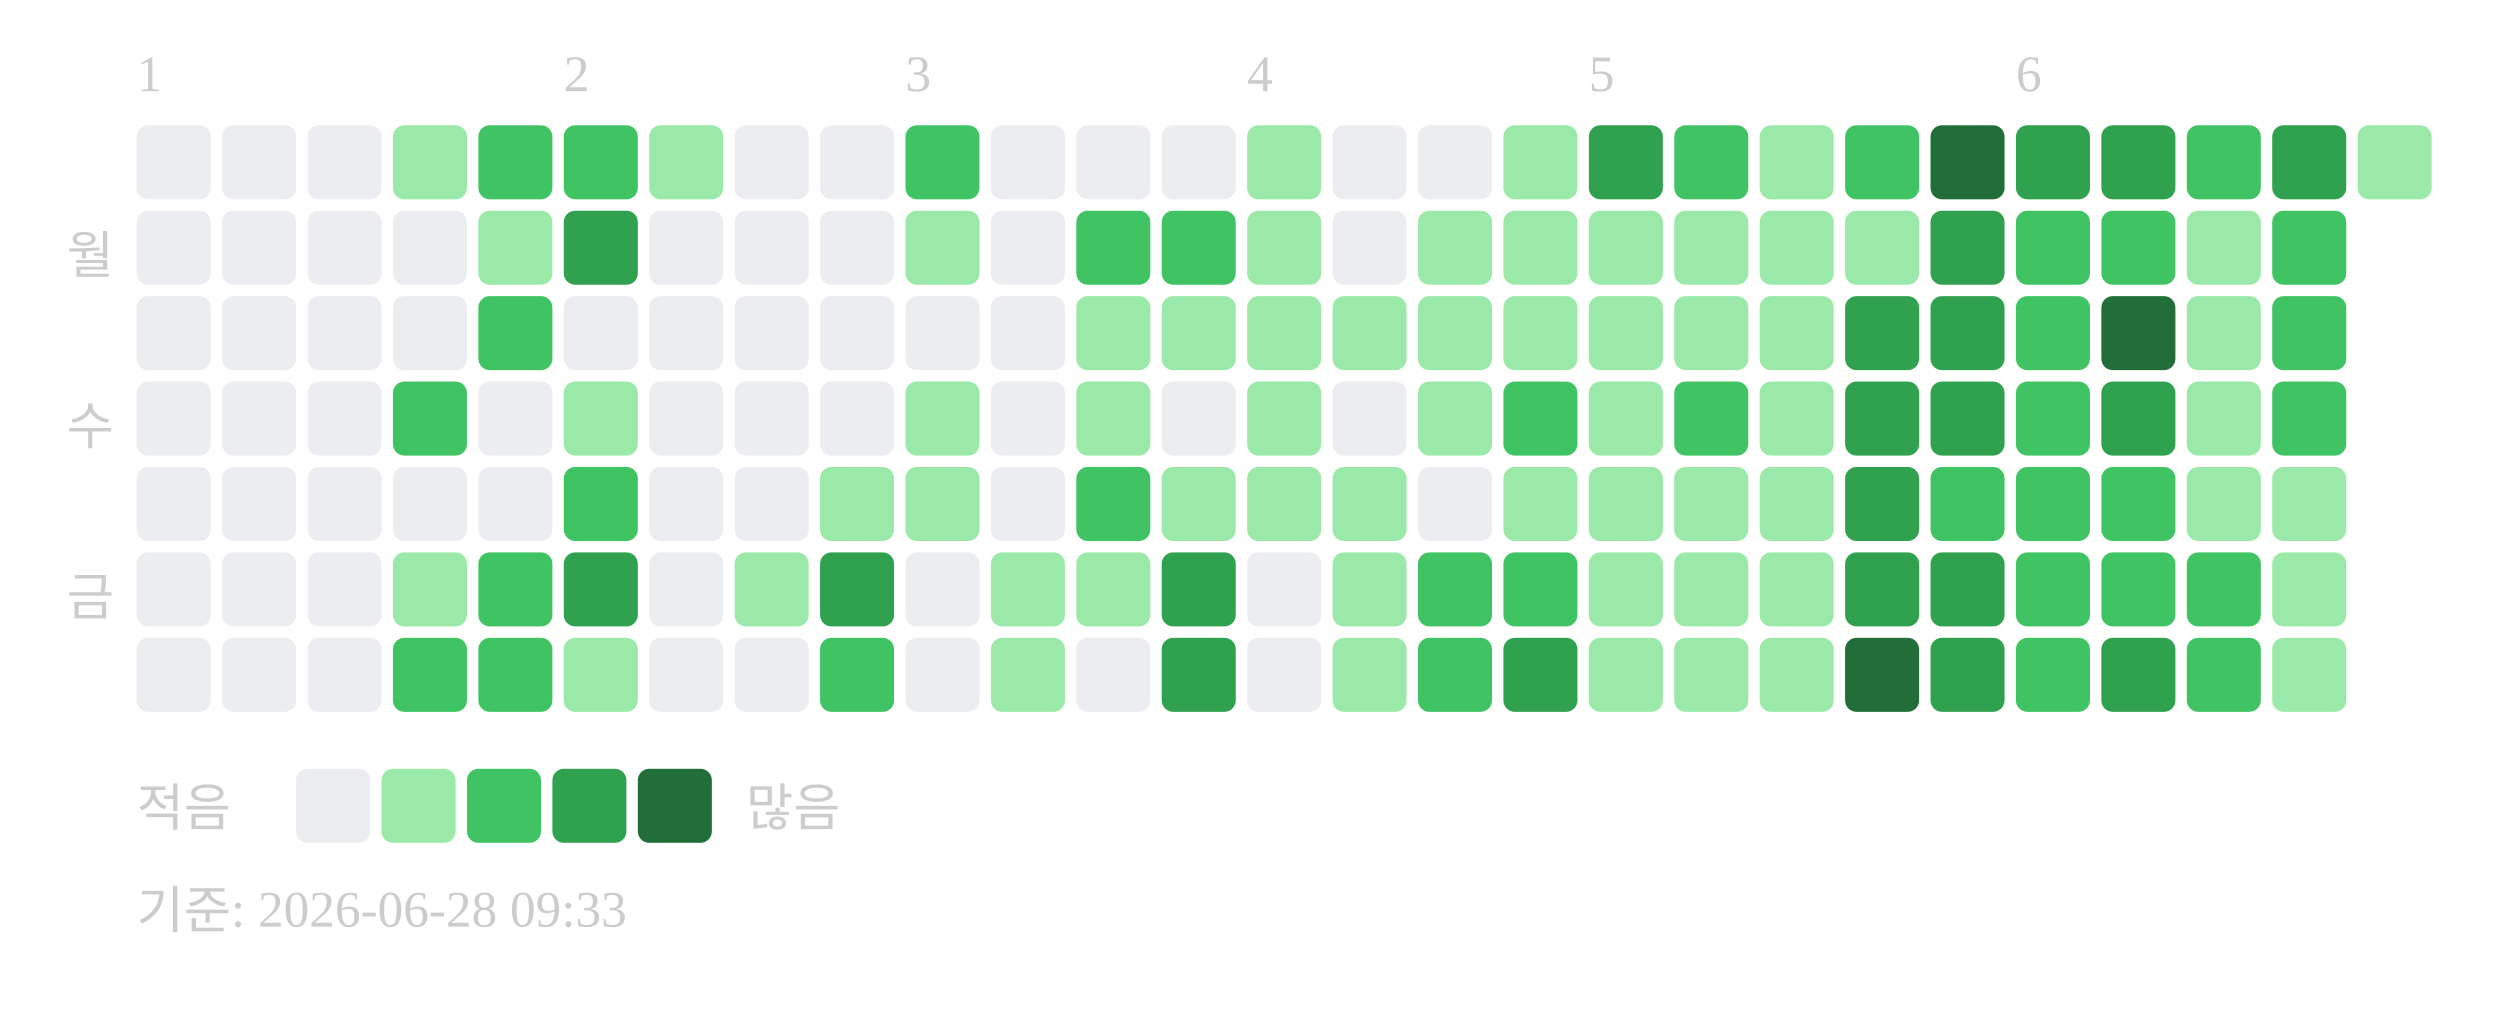
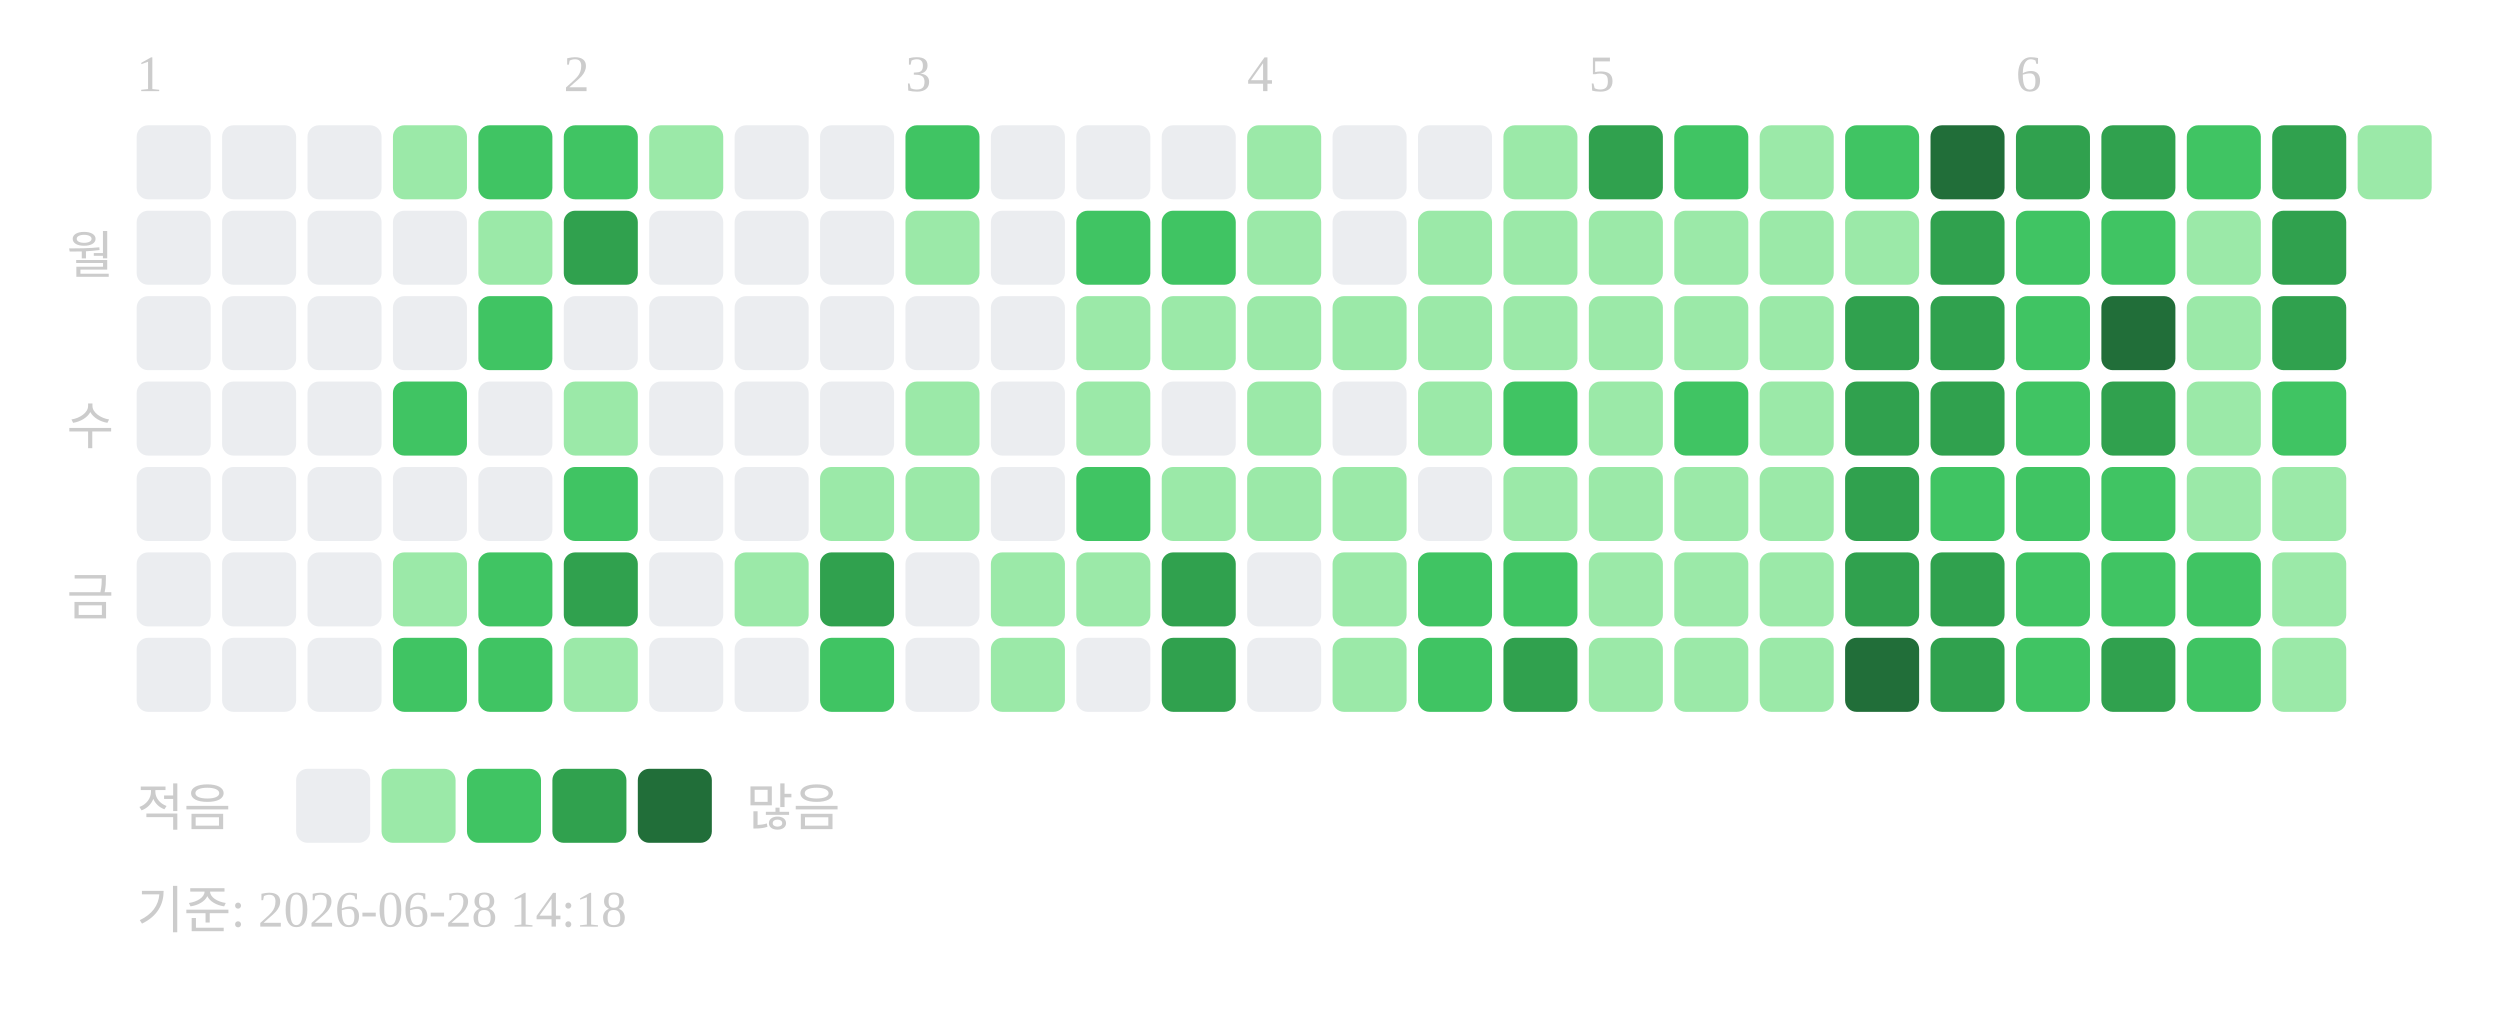
<svg xmlns="http://www.w3.org/2000/svg" width="439" height="181">
  <text x="24" y="16" font-size="9" fill="#cccccc">1</text>
  <text x="99" y="16" font-size="9" fill="#cccccc">2</text>
  <text x="159" y="16" font-size="9" fill="#cccccc">3</text>
  <text x="219" y="16" font-size="9" fill="#cccccc">4</text>
  <text x="279" y="16" font-size="9" fill="#cccccc">5</text>
  <text x="354" y="16" font-size="9" fill="#cccccc">6</text>
  <text x="20" y="48" text-anchor="end" font-size="9" fill="#cccccc">월</text>
  <text x="20" y="78" text-anchor="end" font-size="9" fill="#cccccc">수</text>
  <text x="20" y="108" text-anchor="end" font-size="9" fill="#cccccc">금</text>
  <rect x="24" y="22" width="13" height="13" rx="2" fill="#ebedf0" />
  <rect x="24" y="37" width="13" height="13" rx="2" fill="#ebedf0" />
  <rect x="24" y="52" width="13" height="13" rx="2" fill="#ebedf0" />
  <rect x="24" y="67" width="13" height="13" rx="2" fill="#ebedf0" />
  <rect x="24" y="82" width="13" height="13" rx="2" fill="#ebedf0" />
  <rect x="24" y="97" width="13" height="13" rx="2" fill="#ebedf0" />
  <rect x="24" y="112" width="13" height="13" rx="2" fill="#ebedf0" />
  <rect x="39" y="22" width="13" height="13" rx="2" fill="#ebedf0" />
  <rect x="39" y="37" width="13" height="13" rx="2" fill="#ebedf0" />
  <rect x="39" y="52" width="13" height="13" rx="2" fill="#ebedf0" />
  <rect x="39" y="67" width="13" height="13" rx="2" fill="#ebedf0" />
  <rect x="39" y="82" width="13" height="13" rx="2" fill="#ebedf0" />
  <rect x="39" y="97" width="13" height="13" rx="2" fill="#ebedf0" />
  <rect x="39" y="112" width="13" height="13" rx="2" fill="#ebedf0" />
  <rect x="54" y="22" width="13" height="13" rx="2" fill="#ebedf0" />
  <rect x="54" y="37" width="13" height="13" rx="2" fill="#ebedf0" />
  <rect x="54" y="52" width="13" height="13" rx="2" fill="#ebedf0" />
  <rect x="54" y="67" width="13" height="13" rx="2" fill="#ebedf0" />
  <rect x="54" y="82" width="13" height="13" rx="2" fill="#ebedf0" />
  <rect x="54" y="97" width="13" height="13" rx="2" fill="#ebedf0" />
  <rect x="54" y="112" width="13" height="13" rx="2" fill="#ebedf0" />
  <rect x="69" y="22" width="13" height="13" rx="2" fill="#9be9a8" />
  <rect x="69" y="37" width="13" height="13" rx="2" fill="#ebedf0" />
  <rect x="69" y="52" width="13" height="13" rx="2" fill="#ebedf0" />
  <rect x="69" y="67" width="13" height="13" rx="2" fill="#40c463" />
  <rect x="69" y="82" width="13" height="13" rx="2" fill="#ebedf0" />
  <rect x="69" y="97" width="13" height="13" rx="2" fill="#9be9a8" />
  <rect x="69" y="112" width="13" height="13" rx="2" fill="#40c463" />
  <rect x="84" y="22" width="13" height="13" rx="2" fill="#40c463" />
  <rect x="84" y="37" width="13" height="13" rx="2" fill="#9be9a8" />
  <rect x="84" y="52" width="13" height="13" rx="2" fill="#40c463" />
  <rect x="84" y="67" width="13" height="13" rx="2" fill="#ebedf0" />
  <rect x="84" y="82" width="13" height="13" rx="2" fill="#ebedf0" />
  <rect x="84" y="97" width="13" height="13" rx="2" fill="#40c463" />
  <rect x="84" y="112" width="13" height="13" rx="2" fill="#40c463" />
  <rect x="99" y="22" width="13" height="13" rx="2" fill="#40c463" />
  <rect x="99" y="37" width="13" height="13" rx="2" fill="#30a14e" />
  <rect x="99" y="52" width="13" height="13" rx="2" fill="#ebedf0" />
  <rect x="99" y="67" width="13" height="13" rx="2" fill="#9be9a8" />
  <rect x="99" y="82" width="13" height="13" rx="2" fill="#40c463" />
  <rect x="99" y="97" width="13" height="13" rx="2" fill="#30a14e" />
  <rect x="99" y="112" width="13" height="13" rx="2" fill="#9be9a8" />
  <rect x="114" y="22" width="13" height="13" rx="2" fill="#9be9a8" />
  <rect x="114" y="37" width="13" height="13" rx="2" fill="#ebedf0" />
  <rect x="114" y="52" width="13" height="13" rx="2" fill="#ebedf0" />
  <rect x="114" y="67" width="13" height="13" rx="2" fill="#ebedf0" />
  <rect x="114" y="82" width="13" height="13" rx="2" fill="#ebedf0" />
  <rect x="114" y="97" width="13" height="13" rx="2" fill="#ebedf0" />
  <rect x="114" y="112" width="13" height="13" rx="2" fill="#ebedf0" />
  <rect x="129" y="22" width="13" height="13" rx="2" fill="#ebedf0" />
  <rect x="129" y="37" width="13" height="13" rx="2" fill="#ebedf0" />
  <rect x="129" y="52" width="13" height="13" rx="2" fill="#ebedf0" />
  <rect x="129" y="67" width="13" height="13" rx="2" fill="#ebedf0" />
  <rect x="129" y="82" width="13" height="13" rx="2" fill="#ebedf0" />
  <rect x="129" y="97" width="13" height="13" rx="2" fill="#9be9a8" />
  <rect x="129" y="112" width="13" height="13" rx="2" fill="#ebedf0" />
  <rect x="144" y="22" width="13" height="13" rx="2" fill="#ebedf0" />
  <rect x="144" y="37" width="13" height="13" rx="2" fill="#ebedf0" />
  <rect x="144" y="52" width="13" height="13" rx="2" fill="#ebedf0" />
  <rect x="144" y="67" width="13" height="13" rx="2" fill="#ebedf0" />
  <rect x="144" y="82" width="13" height="13" rx="2" fill="#9be9a8" />
  <rect x="144" y="97" width="13" height="13" rx="2" fill="#30a14e" />
  <rect x="144" y="112" width="13" height="13" rx="2" fill="#40c463" />
  <rect x="159" y="22" width="13" height="13" rx="2" fill="#40c463" />
  <rect x="159" y="37" width="13" height="13" rx="2" fill="#9be9a8" />
  <rect x="159" y="52" width="13" height="13" rx="2" fill="#ebedf0" />
  <rect x="159" y="67" width="13" height="13" rx="2" fill="#9be9a8" />
  <rect x="159" y="82" width="13" height="13" rx="2" fill="#9be9a8" />
  <rect x="159" y="97" width="13" height="13" rx="2" fill="#ebedf0" />
  <rect x="159" y="112" width="13" height="13" rx="2" fill="#ebedf0" />
  <rect x="174" y="22" width="13" height="13" rx="2" fill="#ebedf0" />
  <rect x="174" y="37" width="13" height="13" rx="2" fill="#ebedf0" />
  <rect x="174" y="52" width="13" height="13" rx="2" fill="#ebedf0" />
  <rect x="174" y="67" width="13" height="13" rx="2" fill="#ebedf0" />
  <rect x="174" y="82" width="13" height="13" rx="2" fill="#ebedf0" />
  <rect x="174" y="97" width="13" height="13" rx="2" fill="#9be9a8" />
  <rect x="174" y="112" width="13" height="13" rx="2" fill="#9be9a8" />
  <rect x="189" y="22" width="13" height="13" rx="2" fill="#ebedf0" />
  <rect x="189" y="37" width="13" height="13" rx="2" fill="#40c463" />
  <rect x="189" y="52" width="13" height="13" rx="2" fill="#9be9a8" />
  <rect x="189" y="67" width="13" height="13" rx="2" fill="#9be9a8" />
  <rect x="189" y="82" width="13" height="13" rx="2" fill="#40c463" />
  <rect x="189" y="97" width="13" height="13" rx="2" fill="#9be9a8" />
  <rect x="189" y="112" width="13" height="13" rx="2" fill="#ebedf0" />
  <rect x="204" y="22" width="13" height="13" rx="2" fill="#ebedf0" />
  <rect x="204" y="37" width="13" height="13" rx="2" fill="#40c463" />
  <rect x="204" y="52" width="13" height="13" rx="2" fill="#9be9a8" />
  <rect x="204" y="67" width="13" height="13" rx="2" fill="#ebedf0" />
  <rect x="204" y="82" width="13" height="13" rx="2" fill="#9be9a8" />
  <rect x="204" y="97" width="13" height="13" rx="2" fill="#30a14e" />
  <rect x="204" y="112" width="13" height="13" rx="2" fill="#30a14e" />
  <rect x="219" y="22" width="13" height="13" rx="2" fill="#9be9a8" />
  <rect x="219" y="37" width="13" height="13" rx="2" fill="#9be9a8" />
  <rect x="219" y="52" width="13" height="13" rx="2" fill="#9be9a8" />
  <rect x="219" y="67" width="13" height="13" rx="2" fill="#9be9a8" />
  <rect x="219" y="82" width="13" height="13" rx="2" fill="#9be9a8" />
  <rect x="219" y="97" width="13" height="13" rx="2" fill="#ebedf0" />
  <rect x="219" y="112" width="13" height="13" rx="2" fill="#ebedf0" />
  <rect x="234" y="22" width="13" height="13" rx="2" fill="#ebedf0" />
  <rect x="234" y="37" width="13" height="13" rx="2" fill="#ebedf0" />
  <rect x="234" y="52" width="13" height="13" rx="2" fill="#9be9a8" />
  <rect x="234" y="67" width="13" height="13" rx="2" fill="#ebedf0" />
  <rect x="234" y="82" width="13" height="13" rx="2" fill="#9be9a8" />
  <rect x="234" y="97" width="13" height="13" rx="2" fill="#9be9a8" />
  <rect x="234" y="112" width="13" height="13" rx="2" fill="#9be9a8" />
  <rect x="249" y="22" width="13" height="13" rx="2" fill="#ebedf0" />
  <rect x="249" y="37" width="13" height="13" rx="2" fill="#9be9a8" />
  <rect x="249" y="52" width="13" height="13" rx="2" fill="#9be9a8" />
  <rect x="249" y="67" width="13" height="13" rx="2" fill="#9be9a8" />
  <rect x="249" y="82" width="13" height="13" rx="2" fill="#ebedf0" />
  <rect x="249" y="97" width="13" height="13" rx="2" fill="#40c463" />
  <rect x="249" y="112" width="13" height="13" rx="2" fill="#40c463" />
  <rect x="264" y="22" width="13" height="13" rx="2" fill="#9be9a8" />
  <rect x="264" y="37" width="13" height="13" rx="2" fill="#9be9a8" />
  <rect x="264" y="52" width="13" height="13" rx="2" fill="#9be9a8" />
  <rect x="264" y="67" width="13" height="13" rx="2" fill="#40c463" />
  <rect x="264" y="82" width="13" height="13" rx="2" fill="#9be9a8" />
  <rect x="264" y="97" width="13" height="13" rx="2" fill="#40c463" />
  <rect x="264" y="112" width="13" height="13" rx="2" fill="#30a14e" />
  <rect x="279" y="22" width="13" height="13" rx="2" fill="#30a14e" />
  <rect x="279" y="37" width="13" height="13" rx="2" fill="#9be9a8" />
  <rect x="279" y="52" width="13" height="13" rx="2" fill="#9be9a8" />
  <rect x="279" y="67" width="13" height="13" rx="2" fill="#9be9a8" />
  <rect x="279" y="82" width="13" height="13" rx="2" fill="#9be9a8" />
  <rect x="279" y="97" width="13" height="13" rx="2" fill="#9be9a8" />
  <rect x="279" y="112" width="13" height="13" rx="2" fill="#9be9a8" />
  <rect x="294" y="22" width="13" height="13" rx="2" fill="#40c463" />
  <rect x="294" y="37" width="13" height="13" rx="2" fill="#9be9a8" />
  <rect x="294" y="52" width="13" height="13" rx="2" fill="#9be9a8" />
  <rect x="294" y="67" width="13" height="13" rx="2" fill="#40c463" />
  <rect x="294" y="82" width="13" height="13" rx="2" fill="#9be9a8" />
  <rect x="294" y="97" width="13" height="13" rx="2" fill="#9be9a8" />
  <rect x="294" y="112" width="13" height="13" rx="2" fill="#9be9a8" />
  <rect x="309" y="22" width="13" height="13" rx="2" fill="#9be9a8" />
  <rect x="309" y="37" width="13" height="13" rx="2" fill="#9be9a8" />
  <rect x="309" y="52" width="13" height="13" rx="2" fill="#9be9a8" />
  <rect x="309" y="67" width="13" height="13" rx="2" fill="#9be9a8" />
  <rect x="309" y="82" width="13" height="13" rx="2" fill="#9be9a8" />
  <rect x="309" y="97" width="13" height="13" rx="2" fill="#9be9a8" />
  <rect x="309" y="112" width="13" height="13" rx="2" fill="#9be9a8" />
  <rect x="324" y="22" width="13" height="13" rx="2" fill="#40c463" />
  <rect x="324" y="37" width="13" height="13" rx="2" fill="#9be9a8" />
  <rect x="324" y="52" width="13" height="13" rx="2" fill="#30a14e" />
  <rect x="324" y="67" width="13" height="13" rx="2" fill="#30a14e" />
  <rect x="324" y="82" width="13" height="13" rx="2" fill="#30a14e" />
  <rect x="324" y="97" width="13" height="13" rx="2" fill="#30a14e" />
  <rect x="324" y="112" width="13" height="13" rx="2" fill="#216e39" />
  <rect x="339" y="22" width="13" height="13" rx="2" fill="#216e39" />
  <rect x="339" y="37" width="13" height="13" rx="2" fill="#30a14e" />
  <rect x="339" y="52" width="13" height="13" rx="2" fill="#30a14e" />
  <rect x="339" y="67" width="13" height="13" rx="2" fill="#30a14e" />
  <rect x="339" y="82" width="13" height="13" rx="2" fill="#40c463" />
  <rect x="339" y="97" width="13" height="13" rx="2" fill="#30a14e" />
  <rect x="339" y="112" width="13" height="13" rx="2" fill="#30a14e" />
  <rect x="354" y="22" width="13" height="13" rx="2" fill="#30a14e" />
  <rect x="354" y="37" width="13" height="13" rx="2" fill="#40c463" />
  <rect x="354" y="52" width="13" height="13" rx="2" fill="#40c463" />
  <rect x="354" y="67" width="13" height="13" rx="2" fill="#40c463" />
  <rect x="354" y="82" width="13" height="13" rx="2" fill="#40c463" />
  <rect x="354" y="97" width="13" height="13" rx="2" fill="#40c463" />
  <rect x="354" y="112" width="13" height="13" rx="2" fill="#40c463" />
  <rect x="369" y="22" width="13" height="13" rx="2" fill="#30a14e" />
  <rect x="369" y="37" width="13" height="13" rx="2" fill="#40c463" />
  <rect x="369" y="52" width="13" height="13" rx="2" fill="#216e39" />
  <rect x="369" y="67" width="13" height="13" rx="2" fill="#30a14e" />
  <rect x="369" y="82" width="13" height="13" rx="2" fill="#40c463" />
  <rect x="369" y="97" width="13" height="13" rx="2" fill="#40c463" />
  <rect x="369" y="112" width="13" height="13" rx="2" fill="#30a14e" />
  <rect x="384" y="22" width="13" height="13" rx="2" fill="#40c463" />
  <rect x="384" y="37" width="13" height="13" rx="2" fill="#9be9a8" />
  <rect x="384" y="52" width="13" height="13" rx="2" fill="#9be9a8" />
  <rect x="384" y="67" width="13" height="13" rx="2" fill="#9be9a8" />
  <rect x="384" y="82" width="13" height="13" rx="2" fill="#9be9a8" />
  <rect x="384" y="97" width="13" height="13" rx="2" fill="#40c463" />
  <rect x="384" y="112" width="13" height="13" rx="2" fill="#40c463" />
  <rect x="399" y="22" width="13" height="13" rx="2" fill="#30a14e" />
-   <rect x="399" y="37" width="13" height="13" rx="2" fill="#40c463" />
-   <rect x="399" y="52" width="13" height="13" rx="2" fill="#40c463" />
+   <rect x="399" y="37" width="13" height="13" rx="2" fill="#30a14e" />
+   <rect x="399" y="52" width="13" height="13" rx="2" fill="#30a14e" />
  <rect x="399" y="67" width="13" height="13" rx="2" fill="#40c463" />
  <rect x="399" y="82" width="13" height="13" rx="2" fill="#9be9a8" />
  <rect x="399" y="97" width="13" height="13" rx="2" fill="#9be9a8" />
  <rect x="399" y="112" width="13" height="13" rx="2" fill="#9be9a8" />
  <rect x="414" y="22" width="13" height="13" rx="2" fill="#9be9a8" />
  <text x="24" y="145" font-size="9" fill="#cccccc">적음</text>
  <rect x="52" y="135" width="13" height="13" rx="2" fill="#ebedf0" />
  <rect x="67" y="135" width="13" height="13" rx="2" fill="#9be9a8" />
  <rect x="82" y="135" width="13" height="13" rx="2" fill="#40c463" />
  <rect x="97" y="135" width="13" height="13" rx="2" fill="#30a14e" />
  <rect x="112" y="135" width="13" height="13" rx="2" fill="#216e39" />
  <text x="131" y="145" font-size="9" fill="#cccccc">많음</text>
-   <text x="24" y="163" font-size="9" fill="#cccccc">기준: 2026-06-28 09:33</text>
+   <text x="24" y="163" font-size="9" fill="#cccccc">기준: 2026-06-28 14:18</text>
</svg>
